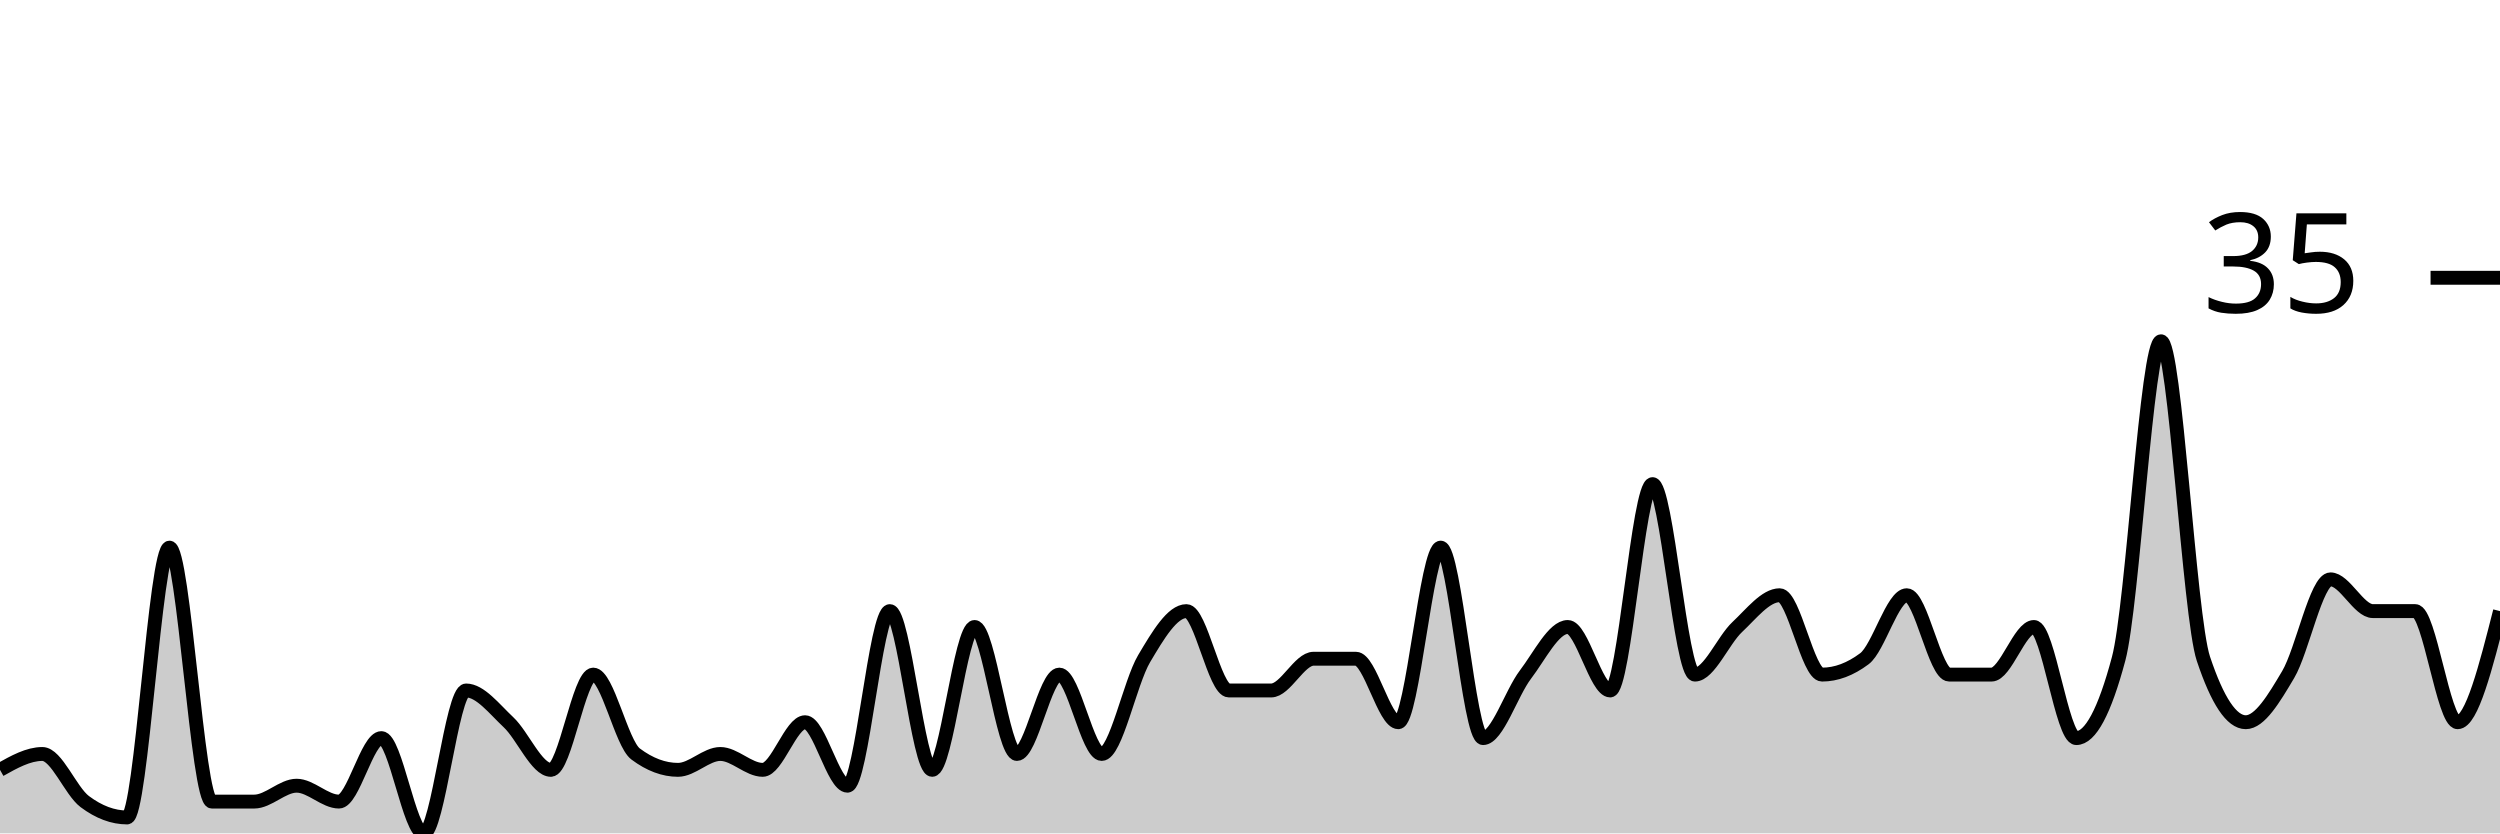
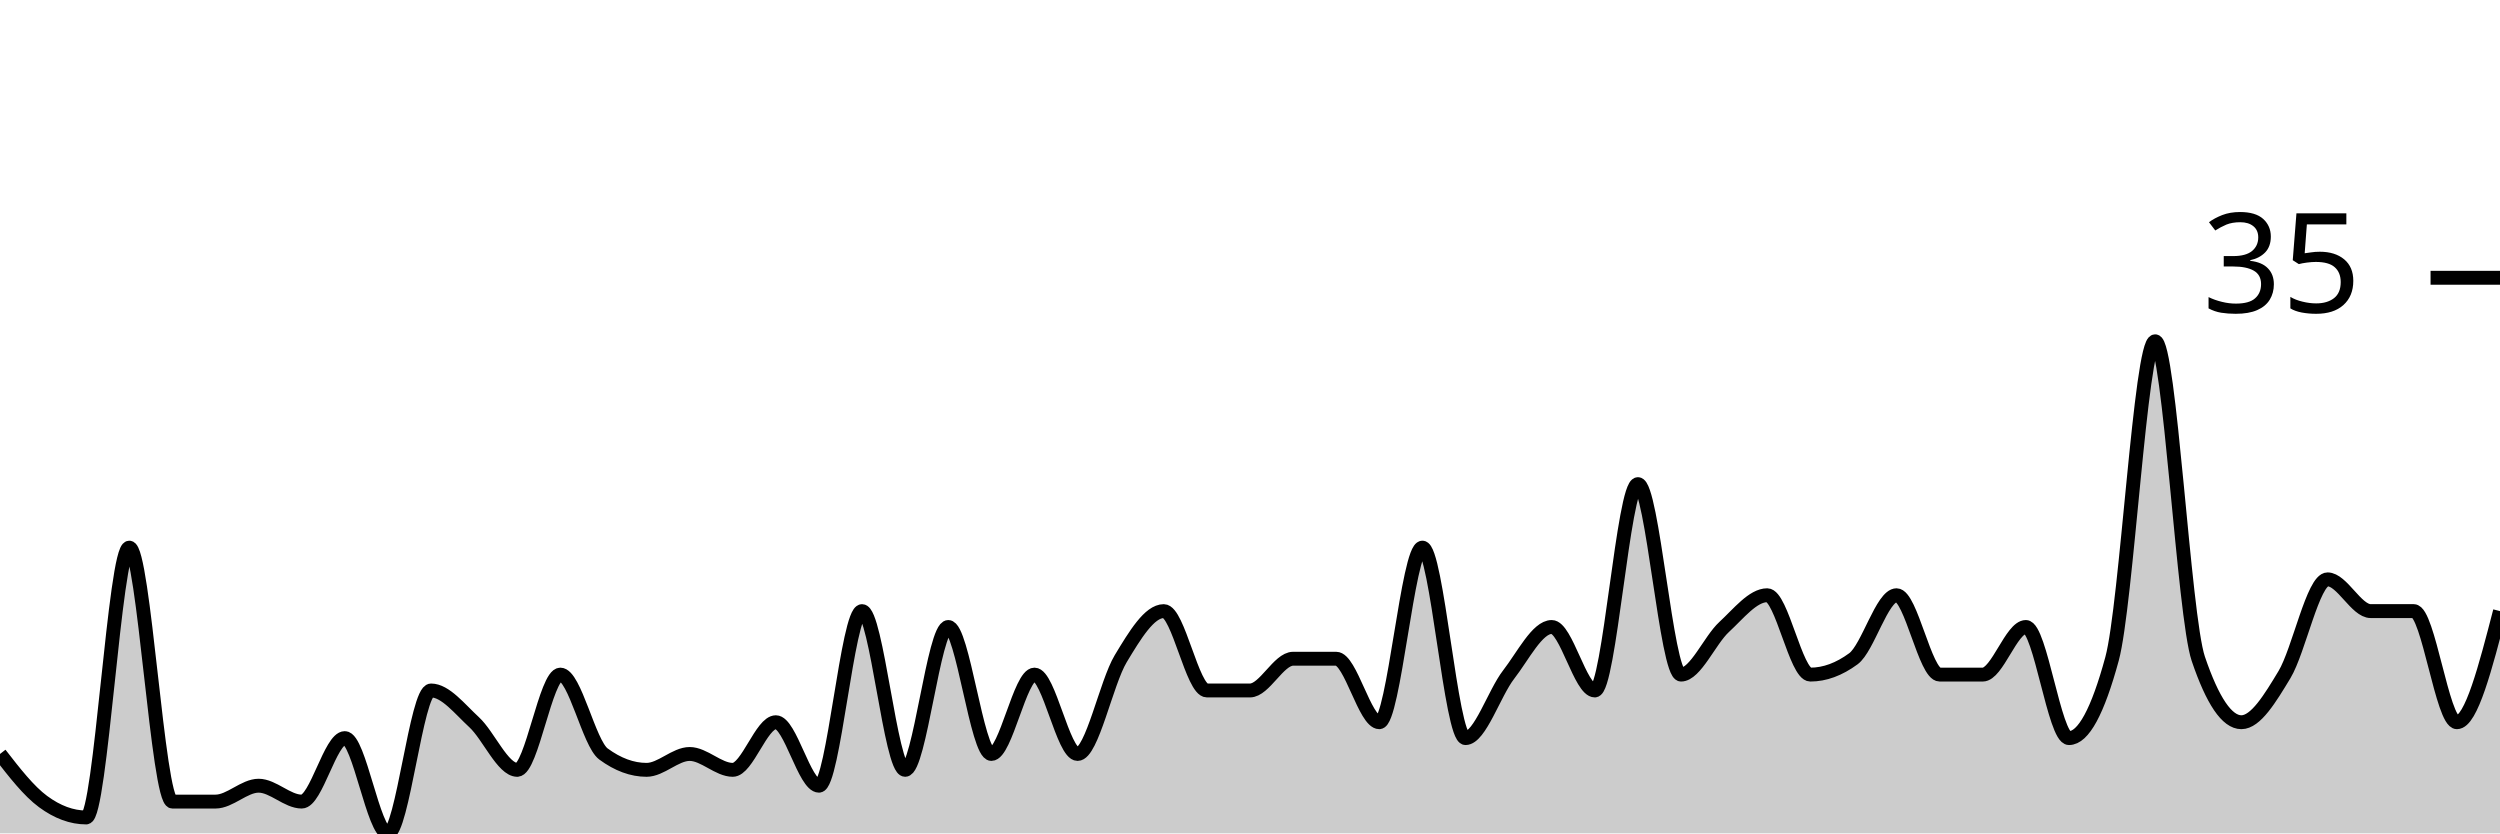
<svg xmlns="http://www.w3.org/2000/svg" viewBox="0 0 180 60">
  <g transform="translate(0,20)">
-     <path class="area" fill="rgba(0, 0, 0, 0.2)" d="M0,35.429C1.017,34.857,2.034,34.286,3.051,34.286C4.068,34.286,5.085,36.952,6.102,37.714C7.119,38.476,8.136,38.857,9.153,38.857C10.169,38.857,11.186,19.429,12.203,19.429C13.22,19.429,14.237,37.714,15.254,37.714C16.271,37.714,17.288,37.714,18.305,37.714C19.322,37.714,20.339,36.571,21.356,36.571C22.373,36.571,23.39,37.714,24.407,37.714C25.424,37.714,26.441,33.143,27.458,33.143C28.475,33.143,29.492,40,30.508,40C31.525,40,32.542,29.714,33.559,29.714C34.576,29.714,35.593,31.048,36.61,32C37.627,32.952,38.644,35.429,39.661,35.429C40.678,35.429,41.695,28.571,42.712,28.571C43.729,28.571,44.746,33.524,45.763,34.286C46.78,35.048,47.797,35.429,48.814,35.429C49.831,35.429,50.847,34.286,51.864,34.286C52.881,34.286,53.898,35.429,54.915,35.429C55.932,35.429,56.949,32,57.966,32C58.983,32,60,36.571,61.017,36.571C62.034,36.571,63.051,24,64.068,24C65.085,24,66.102,35.429,67.119,35.429C68.136,35.429,69.153,25.143,70.169,25.143C71.186,25.143,72.203,34.286,73.22,34.286C74.237,34.286,75.254,28.571,76.271,28.571C77.288,28.571,78.305,34.286,79.322,34.286C80.339,34.286,81.356,29.143,82.373,27.429C83.39,25.714,84.407,24,85.424,24C86.441,24,87.458,29.714,88.475,29.714C89.492,29.714,90.508,29.714,91.525,29.714C92.542,29.714,93.559,27.429,94.576,27.429C95.593,27.429,96.61,27.429,97.627,27.429C98.644,27.429,99.661,32,100.678,32C101.695,32,102.712,19.429,103.729,19.429C104.746,19.429,105.763,33.143,106.78,33.143C107.797,33.143,108.814,29.905,109.831,28.571C110.847,27.238,111.864,25.143,112.881,25.143C113.898,25.143,114.915,29.714,115.932,29.714C116.949,29.714,117.966,14.857,118.983,14.857C120,14.857,121.017,28.571,122.034,28.571C123.051,28.571,124.068,26.095,125.085,25.143C126.102,24.19,127.119,22.857,128.136,22.857C129.153,22.857,130.169,28.571,131.186,28.571C132.203,28.571,133.22,28.19,134.237,27.429C135.254,26.667,136.271,22.857,137.288,22.857C138.305,22.857,139.322,28.571,140.339,28.571C141.356,28.571,142.373,28.571,143.39,28.571C144.407,28.571,145.424,25.143,146.441,25.143C147.458,25.143,148.475,33.143,149.492,33.143C150.508,33.143,151.525,31.238,152.542,27.429C153.559,23.619,154.576,4.571,155.593,4.571C156.61,4.571,157.627,24.381,158.644,27.429C159.661,30.476,160.678,32,161.695,32C162.712,32,163.729,30.286,164.746,28.571C165.763,26.857,166.78,21.714,167.797,21.714C168.814,21.714,169.831,24,170.847,24C171.864,24,172.881,24,173.898,24C174.915,24,175.932,32,176.949,32C177.966,32,178.983,28,180,24L180,40C178.983,40,177.966,40,176.949,40C175.932,40,174.915,40,173.898,40C172.881,40,171.864,40,170.847,40C169.831,40,168.814,40,167.797,40C166.78,40,165.763,40,164.746,40C163.729,40,162.712,40,161.695,40C160.678,40,159.661,40,158.644,40C157.627,40,156.61,40,155.593,40C154.576,40,153.559,40,152.542,40C151.525,40,150.508,40,149.492,40C148.475,40,147.458,40,146.441,40C145.424,40,144.407,40,143.39,40C142.373,40,141.356,40,140.339,40C139.322,40,138.305,40,137.288,40C136.271,40,135.254,40,134.237,40C133.22,40,132.203,40,131.186,40C130.169,40,129.153,40,128.136,40C127.119,40,126.102,40,125.085,40C124.068,40,123.051,40,122.034,40C121.017,40,120,40,118.983,40C117.966,40,116.949,40,115.932,40C114.915,40,113.898,40,112.881,40C111.864,40,110.847,40,109.831,40C108.814,40,107.797,40,106.78,40C105.763,40,104.746,40,103.729,40C102.712,40,101.695,40,100.678,40C99.661,40,98.644,40,97.627,40C96.61,40,95.593,40,94.576,40C93.559,40,92.542,40,91.525,40C90.508,40,89.492,40,88.475,40C87.458,40,86.441,40,85.424,40C84.407,40,83.39,40,82.373,40C81.356,40,80.339,40,79.322,40C78.305,40,77.288,40,76.271,40C75.254,40,74.237,40,73.22,40C72.203,40,71.186,40,70.169,40C69.153,40,68.136,40,67.119,40C66.102,40,65.085,40,64.068,40C63.051,40,62.034,40,61.017,40C60,40,58.983,40,57.966,40C56.949,40,55.932,40,54.915,40C53.898,40,52.881,40,51.864,40C50.847,40,49.831,40,48.814,40C47.797,40,46.78,40,45.763,40C44.746,40,43.729,40,42.712,40C41.695,40,40.678,40,39.661,40C38.644,40,37.627,40,36.61,40C35.593,40,34.576,40,33.559,40C32.542,40,31.525,40,30.508,40C29.492,40,28.475,40,27.458,40C26.441,40,25.424,40,24.407,40C23.39,40,22.373,40,21.356,40C20.339,40,19.322,40,18.305,40C17.288,40,16.271,40,15.254,40C14.237,40,13.22,40,12.203,40C11.186,40,10.169,40,9.153,40C8.136,40,7.119,40,6.102,40C5.085,40,4.068,40,3.051,40C2.034,40,1.017,40,0,40Z" />
-     <path class="line" stroke="black" fill="none" d="M0,35.429C1.017,34.857,2.034,34.286,3.051,34.286C4.068,34.286,5.085,36.952,6.102,37.714C7.119,38.476,8.136,38.857,9.153,38.857C10.169,38.857,11.186,19.429,12.203,19.429C13.22,19.429,14.237,37.714,15.254,37.714C16.271,37.714,17.288,37.714,18.305,37.714C19.322,37.714,20.339,36.571,21.356,36.571C22.373,36.571,23.39,37.714,24.407,37.714C25.424,37.714,26.441,33.143,27.458,33.143C28.475,33.143,29.492,40,30.508,40C31.525,40,32.542,29.714,33.559,29.714C34.576,29.714,35.593,31.048,36.61,32C37.627,32.952,38.644,35.429,39.661,35.429C40.678,35.429,41.695,28.571,42.712,28.571C43.729,28.571,44.746,33.524,45.763,34.286C46.78,35.048,47.797,35.429,48.814,35.429C49.831,35.429,50.847,34.286,51.864,34.286C52.881,34.286,53.898,35.429,54.915,35.429C55.932,35.429,56.949,32,57.966,32C58.983,32,60,36.571,61.017,36.571C62.034,36.571,63.051,24,64.068,24C65.085,24,66.102,35.429,67.119,35.429C68.136,35.429,69.153,25.143,70.169,25.143C71.186,25.143,72.203,34.286,73.22,34.286C74.237,34.286,75.254,28.571,76.271,28.571C77.288,28.571,78.305,34.286,79.322,34.286C80.339,34.286,81.356,29.143,82.373,27.429C83.39,25.714,84.407,24,85.424,24C86.441,24,87.458,29.714,88.475,29.714C89.492,29.714,90.508,29.714,91.525,29.714C92.542,29.714,93.559,27.429,94.576,27.429C95.593,27.429,96.61,27.429,97.627,27.429C98.644,27.429,99.661,32,100.678,32C101.695,32,102.712,19.429,103.729,19.429C104.746,19.429,105.763,33.143,106.78,33.143C107.797,33.143,108.814,29.905,109.831,28.571C110.847,27.238,111.864,25.143,112.881,25.143C113.898,25.143,114.915,29.714,115.932,29.714C116.949,29.714,117.966,14.857,118.983,14.857C120,14.857,121.017,28.571,122.034,28.571C123.051,28.571,124.068,26.095,125.085,25.143C126.102,24.19,127.119,22.857,128.136,22.857C129.153,22.857,130.169,28.571,131.186,28.571C132.203,28.571,133.22,28.19,134.237,27.429C135.254,26.667,136.271,22.857,137.288,22.857C138.305,22.857,139.322,28.571,140.339,28.571C141.356,28.571,142.373,28.571,143.39,28.571C144.407,28.571,145.424,25.143,146.441,25.143C147.458,25.143,148.475,33.143,149.492,33.143C150.508,33.143,151.525,31.238,152.542,27.429C153.559,23.619,154.576,4.571,155.593,4.571C156.61,4.571,157.627,24.381,158.644,27.429C159.661,30.476,160.678,32,161.695,32C162.712,32,163.729,30.286,164.746,28.571C165.763,26.857,166.78,21.714,167.797,21.714C168.814,21.714,169.831,24,170.847,24C171.864,24,172.881,24,173.898,24C174.915,24,175.932,32,176.949,32C177.966,32,178.983,28,180,24" />
+     <path class="area" fill="rgba(0, 0, 0, 0.2)" d="M0,34.286C1.034,35.619,2.069,36.952,3.103,37.714C4.138,38.476,5.172,38.857,6.207,38.857C7.241,38.857,8.276,19.429,9.31,19.429C10.345,19.429,11.379,37.714,12.414,37.714C13.448,37.714,14.483,37.714,15.517,37.714C16.552,37.714,17.586,36.571,18.621,36.571C19.655,36.571,20.69,37.714,21.724,37.714C22.759,37.714,23.793,33.143,24.828,33.143C25.862,33.143,26.897,40,27.931,40C28.966,40,30,29.714,31.034,29.714C32.069,29.714,33.103,31.048,34.138,32C35.172,32.952,36.207,35.429,37.241,35.429C38.276,35.429,39.31,28.571,40.345,28.571C41.379,28.571,42.414,33.524,43.448,34.286C44.483,35.048,45.517,35.429,46.552,35.429C47.586,35.429,48.621,34.286,49.655,34.286C50.69,34.286,51.724,35.429,52.759,35.429C53.793,35.429,54.828,32,55.862,32C56.897,32,57.931,36.571,58.966,36.571C60,36.571,61.034,24,62.069,24C63.103,24,64.138,35.429,65.172,35.429C66.207,35.429,67.241,25.143,68.276,25.143C69.31,25.143,70.345,34.286,71.379,34.286C72.414,34.286,73.448,28.571,74.483,28.571C75.517,28.571,76.552,34.286,77.586,34.286C78.621,34.286,79.655,29.143,80.69,27.429C81.724,25.714,82.759,24,83.793,24C84.828,24,85.862,29.714,86.897,29.714C87.931,29.714,88.966,29.714,90,29.714C91.034,29.714,92.069,27.429,93.103,27.429C94.138,27.429,95.172,27.429,96.207,27.429C97.241,27.429,98.276,32,99.31,32C100.345,32,101.379,19.429,102.414,19.429C103.448,19.429,104.483,33.143,105.517,33.143C106.552,33.143,107.586,29.905,108.621,28.571C109.655,27.238,110.69,25.143,111.724,25.143C112.759,25.143,113.793,29.714,114.828,29.714C115.862,29.714,116.897,14.857,117.931,14.857C118.966,14.857,120,28.571,121.034,28.571C122.069,28.571,123.103,26.095,124.138,25.143C125.172,24.19,126.207,22.857,127.241,22.857C128.276,22.857,129.31,28.571,130.345,28.571C131.379,28.571,132.414,28.19,133.448,27.429C134.483,26.667,135.517,22.857,136.552,22.857C137.586,22.857,138.621,28.571,139.655,28.571C140.69,28.571,141.724,28.571,142.759,28.571C143.793,28.571,144.828,25.143,145.862,25.143C146.897,25.143,147.931,33.143,148.966,33.143C150,33.143,151.034,31.238,152.069,27.429C153.103,23.619,154.138,4.571,155.172,4.571C156.207,4.571,157.241,24.381,158.276,27.429C159.31,30.476,160.345,32,161.379,32C162.414,32,163.448,30.286,164.483,28.571C165.517,26.857,166.552,21.714,167.586,21.714C168.621,21.714,169.655,24,170.69,24C171.724,24,172.759,24,173.793,24C174.828,24,175.862,32,176.897,32C177.931,32,178.966,28,180,24L180,40C178.966,40,177.931,40,176.897,40C175.862,40,174.828,40,173.793,40C172.759,40,171.724,40,170.69,40C169.655,40,168.621,40,167.586,40C166.552,40,165.517,40,164.483,40C163.448,40,162.414,40,161.379,40C160.345,40,159.31,40,158.276,40C157.241,40,156.207,40,155.172,40C154.138,40,153.103,40,152.069,40C151.034,40,150,40,148.966,40C147.931,40,146.897,40,145.862,40C144.828,40,143.793,40,142.759,40C141.724,40,140.69,40,139.655,40C138.621,40,137.586,40,136.552,40C135.517,40,134.483,40,133.448,40C132.414,40,131.379,40,130.345,40C129.31,40,128.276,40,127.241,40C126.207,40,125.172,40,124.138,40C123.103,40,122.069,40,121.034,40C120,40,118.966,40,117.931,40C116.897,40,115.862,40,114.828,40C113.793,40,112.759,40,111.724,40C110.69,40,109.655,40,108.621,40C107.586,40,106.552,40,105.517,40C104.483,40,103.448,40,102.414,40C101.379,40,100.345,40,99.31,40C98.276,40,97.241,40,96.207,40C95.172,40,94.138,40,93.103,40C92.069,40,91.034,40,90,40C88.966,40,87.931,40,86.897,40C85.862,40,84.828,40,83.793,40C82.759,40,81.724,40,80.69,40C79.655,40,78.621,40,77.586,40C76.552,40,75.517,40,74.483,40C73.448,40,72.414,40,71.379,40C70.345,40,69.31,40,68.276,40C67.241,40,66.207,40,65.172,40C64.138,40,63.103,40,62.069,40C61.034,40,60,40,58.966,40C57.931,40,56.897,40,55.862,40C54.828,40,53.793,40,52.759,40C51.724,40,50.69,40,49.655,40C48.621,40,47.586,40,46.552,40C45.517,40,44.483,40,43.448,40C42.414,40,41.379,40,40.345,40C39.31,40,38.276,40,37.241,40C36.207,40,35.172,40,34.138,40C33.103,40,32.069,40,31.034,40C30,40,28.966,40,27.931,40C26.897,40,25.862,40,24.828,40C23.793,40,22.759,40,21.724,40C20.69,40,19.655,40,18.621,40C17.586,40,16.552,40,15.517,40C14.483,40,13.448,40,12.414,40C11.379,40,10.345,40,9.31,40C8.276,40,7.241,40,6.207,40C5.172,40,4.138,40,3.103,40C2.069,40,1.034,40,0,40Z" />
+     <path class="line" stroke="black" fill="none" d="M0,34.286C1.034,35.619,2.069,36.952,3.103,37.714C4.138,38.476,5.172,38.857,6.207,38.857C7.241,38.857,8.276,19.429,9.31,19.429C10.345,19.429,11.379,37.714,12.414,37.714C13.448,37.714,14.483,37.714,15.517,37.714C16.552,37.714,17.586,36.571,18.621,36.571C19.655,36.571,20.69,37.714,21.724,37.714C22.759,37.714,23.793,33.143,24.828,33.143C25.862,33.143,26.897,40,27.931,40C28.966,40,30,29.714,31.034,29.714C32.069,29.714,33.103,31.048,34.138,32C35.172,32.952,36.207,35.429,37.241,35.429C38.276,35.429,39.31,28.571,40.345,28.571C41.379,28.571,42.414,33.524,43.448,34.286C44.483,35.048,45.517,35.429,46.552,35.429C47.586,35.429,48.621,34.286,49.655,34.286C50.69,34.286,51.724,35.429,52.759,35.429C53.793,35.429,54.828,32,55.862,32C56.897,32,57.931,36.571,58.966,36.571C60,36.571,61.034,24,62.069,24C63.103,24,64.138,35.429,65.172,35.429C66.207,35.429,67.241,25.143,68.276,25.143C69.31,25.143,70.345,34.286,71.379,34.286C72.414,34.286,73.448,28.571,74.483,28.571C75.517,28.571,76.552,34.286,77.586,34.286C78.621,34.286,79.655,29.143,80.69,27.429C81.724,25.714,82.759,24,83.793,24C84.828,24,85.862,29.714,86.897,29.714C87.931,29.714,88.966,29.714,90,29.714C91.034,29.714,92.069,27.429,93.103,27.429C94.138,27.429,95.172,27.429,96.207,27.429C97.241,27.429,98.276,32,99.31,32C100.345,32,101.379,19.429,102.414,19.429C103.448,19.429,104.483,33.143,105.517,33.143C106.552,33.143,107.586,29.905,108.621,28.571C109.655,27.238,110.69,25.143,111.724,25.143C112.759,25.143,113.793,29.714,114.828,29.714C115.862,29.714,116.897,14.857,117.931,14.857C118.966,14.857,120,28.571,121.034,28.571C122.069,28.571,123.103,26.095,124.138,25.143C125.172,24.19,126.207,22.857,127.241,22.857C128.276,22.857,129.31,28.571,130.345,28.571C131.379,28.571,132.414,28.19,133.448,27.429C134.483,26.667,135.517,22.857,136.552,22.857C137.586,22.857,138.621,28.571,139.655,28.571C140.69,28.571,141.724,28.571,142.759,28.571C143.793,28.571,144.828,25.143,145.862,25.143C146.897,25.143,147.931,33.143,148.966,33.143C150,33.143,151.034,31.238,152.069,27.429C153.103,23.619,154.138,4.571,155.172,4.571C156.207,4.571,157.241,24.381,158.276,27.429C159.31,30.476,160.345,32,161.379,32C162.414,32,163.448,30.286,164.483,28.571C165.517,26.857,166.552,21.714,167.586,21.714C168.621,21.714,169.655,24,170.69,24C171.724,24,172.759,24,173.793,24C174.828,24,175.862,32,176.897,32C177.931,32,178.966,28,180,24" />
    <path class="axis-ceiling" stroke-width="1" stroke="black" fill="none" d="M175,0L180,0" />
    <text class="axis-ceiling-label" font-family="sans-serif" text-anchor="end" font-size="10px" x="170" y="2.5">35</text>
  </g>
</svg>
